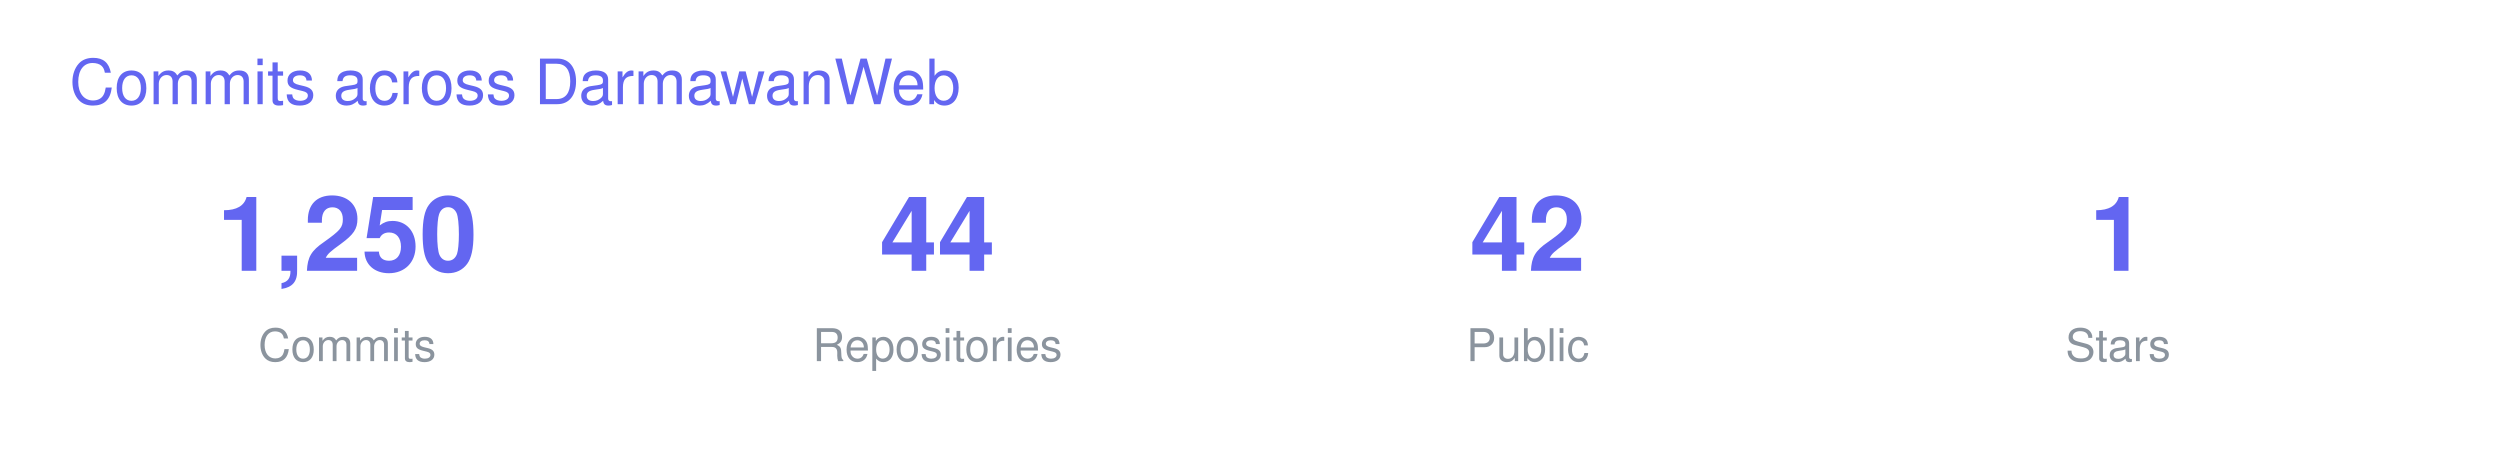
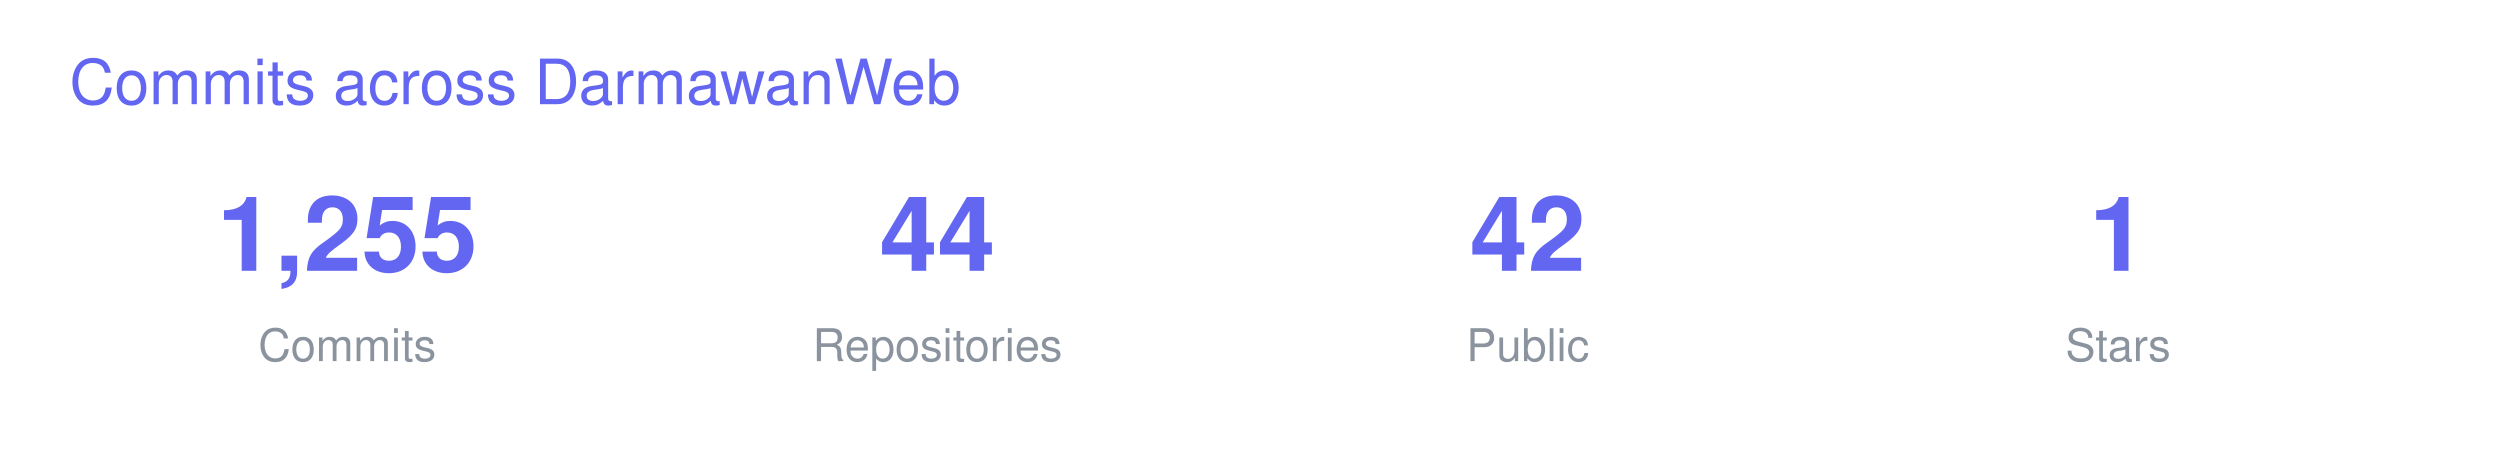
<svg xmlns="http://www.w3.org/2000/svg" width="720" height="130" viewBox="0 0 720 130" font-family="-apple-system,BlinkMacSystemFont,Segoe UI,Helvetica,Arial,sans-serif">
  <text x="20" y="30" font-size="18" fill="#6366F1">Commits across DarmawanWeb</text>
  <g transform="translate(40 0)">
-     <text x="60" y="78" font-size="30" font-weight="700" fill="#6366F1" text-anchor="middle">1,250</text>
+     <text x="60" y="78" font-size="30" font-weight="700" fill="#6366F1" text-anchor="middle">1,255</text>
    <text x="60" y="104" font-size="13" fill="#8B949E" text-anchor="middle">Commits</text>
    <text x="230" y="78" font-size="30" font-weight="700" fill="#6366F1" text-anchor="middle">44</text>
    <text x="230" y="104" font-size="13" fill="#8B949E" text-anchor="middle">Repositories</text>
    <text x="400" y="78" font-size="30" font-weight="700" fill="#6366F1" text-anchor="middle">42</text>
    <text x="400" y="104" font-size="13" fill="#8B949E" text-anchor="middle">Public</text>
    <text x="570" y="78" font-size="30" font-weight="700" fill="#6366F1" text-anchor="middle">1</text>
    <text x="570" y="104" font-size="13" fill="#8B949E" text-anchor="middle">Stars</text>
  </g>
</svg>
